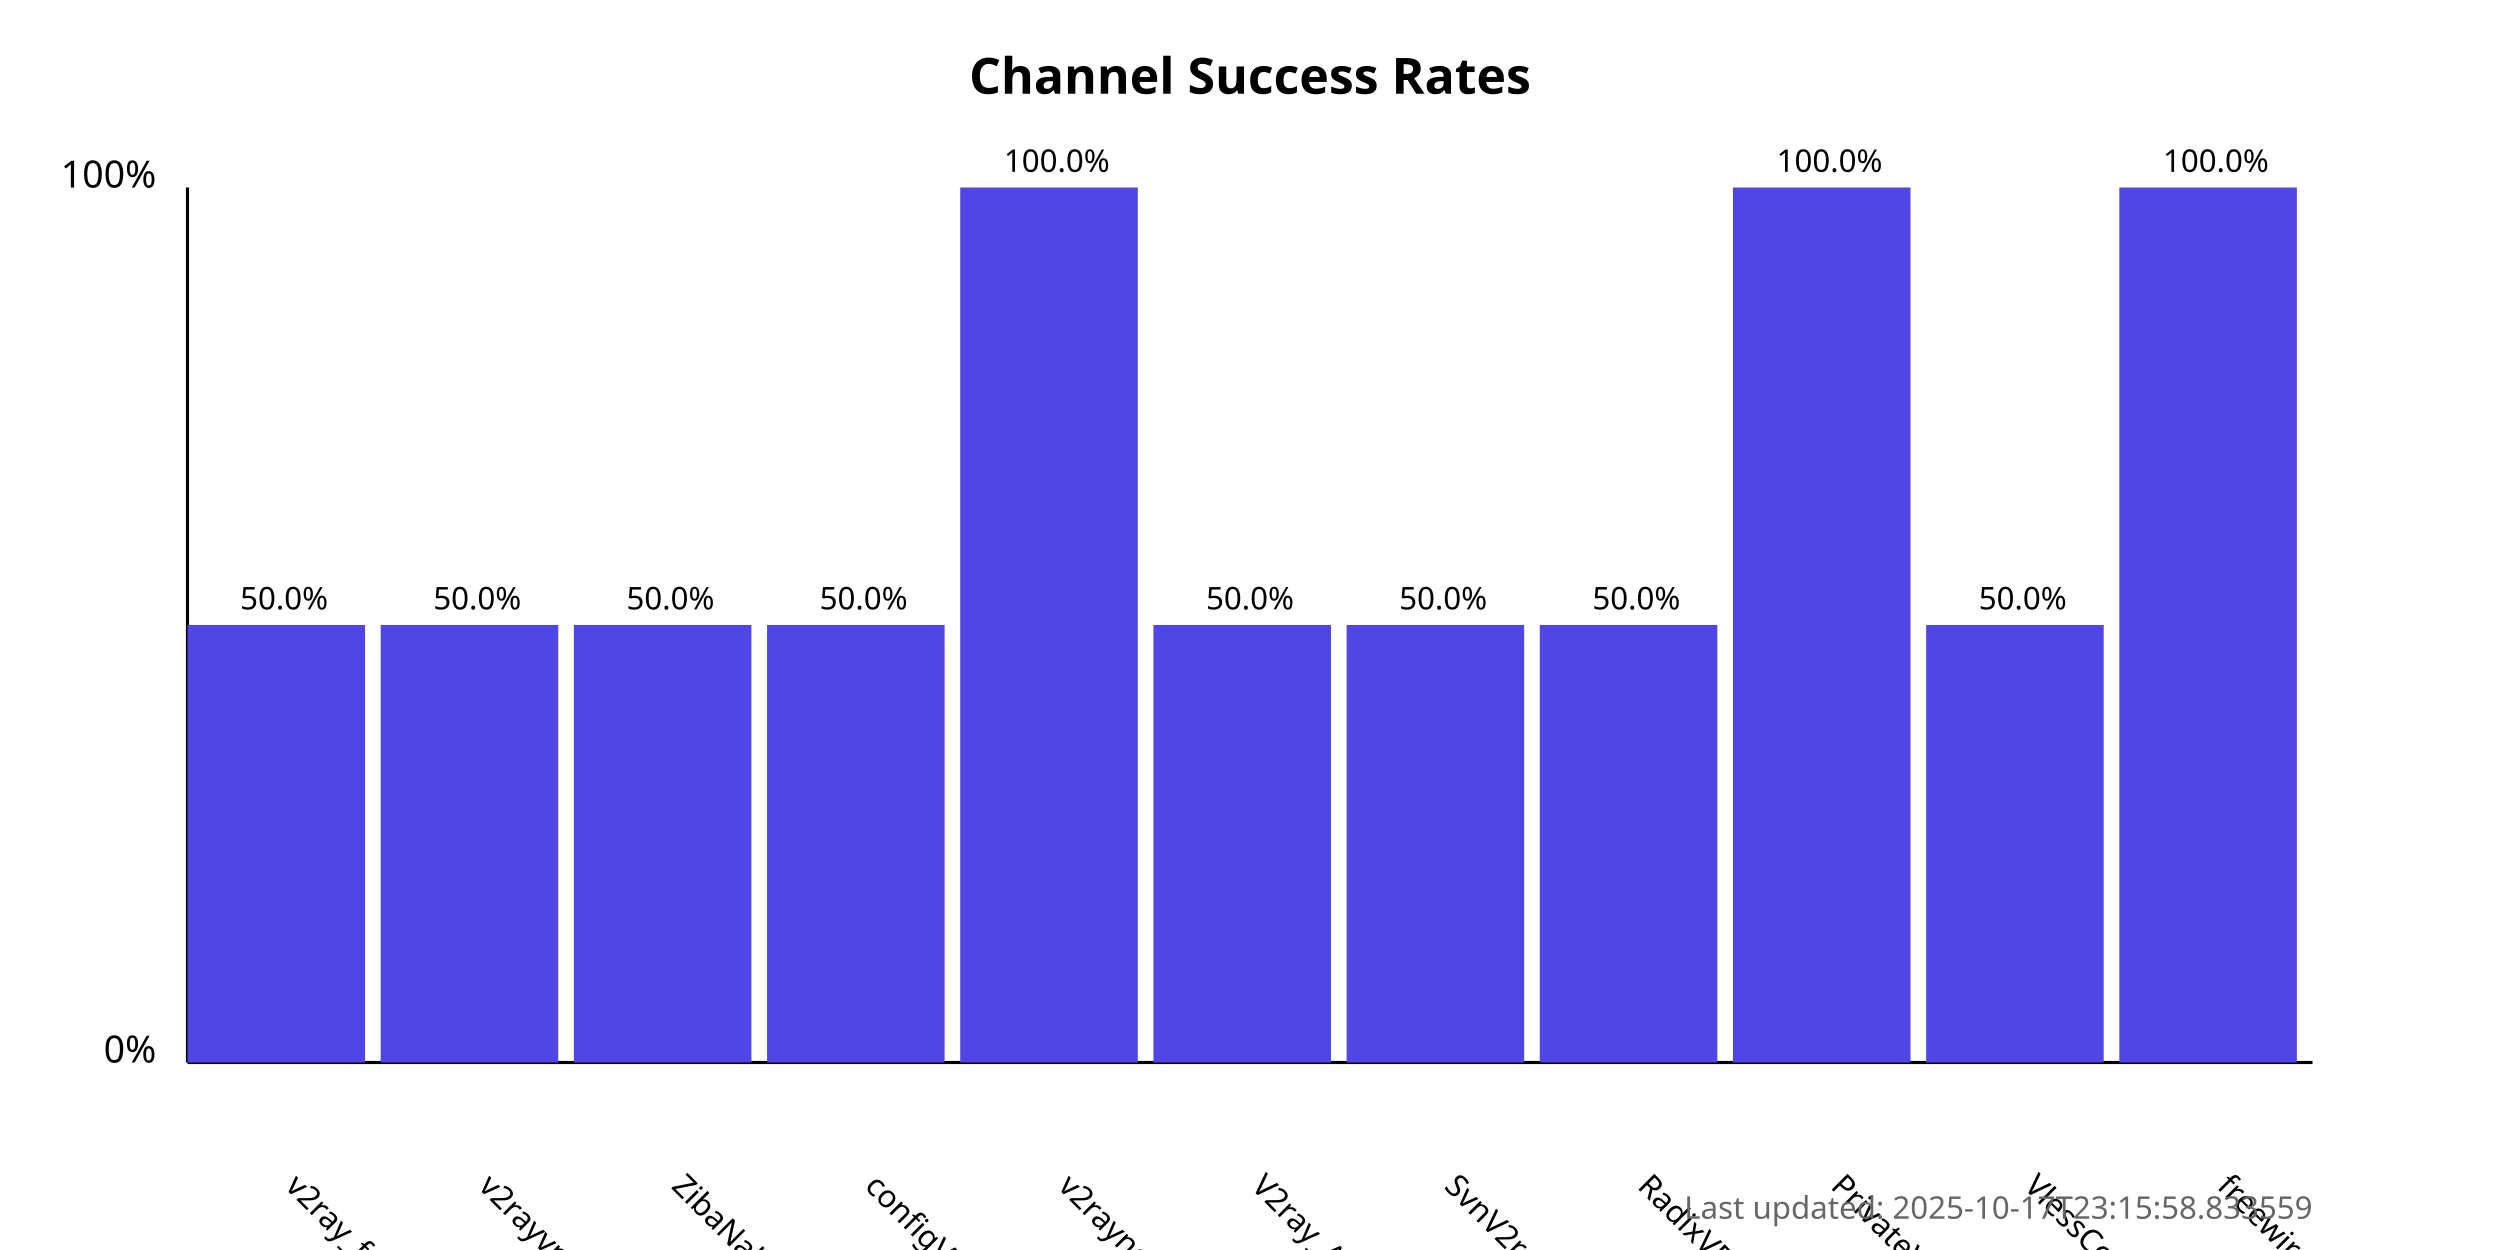
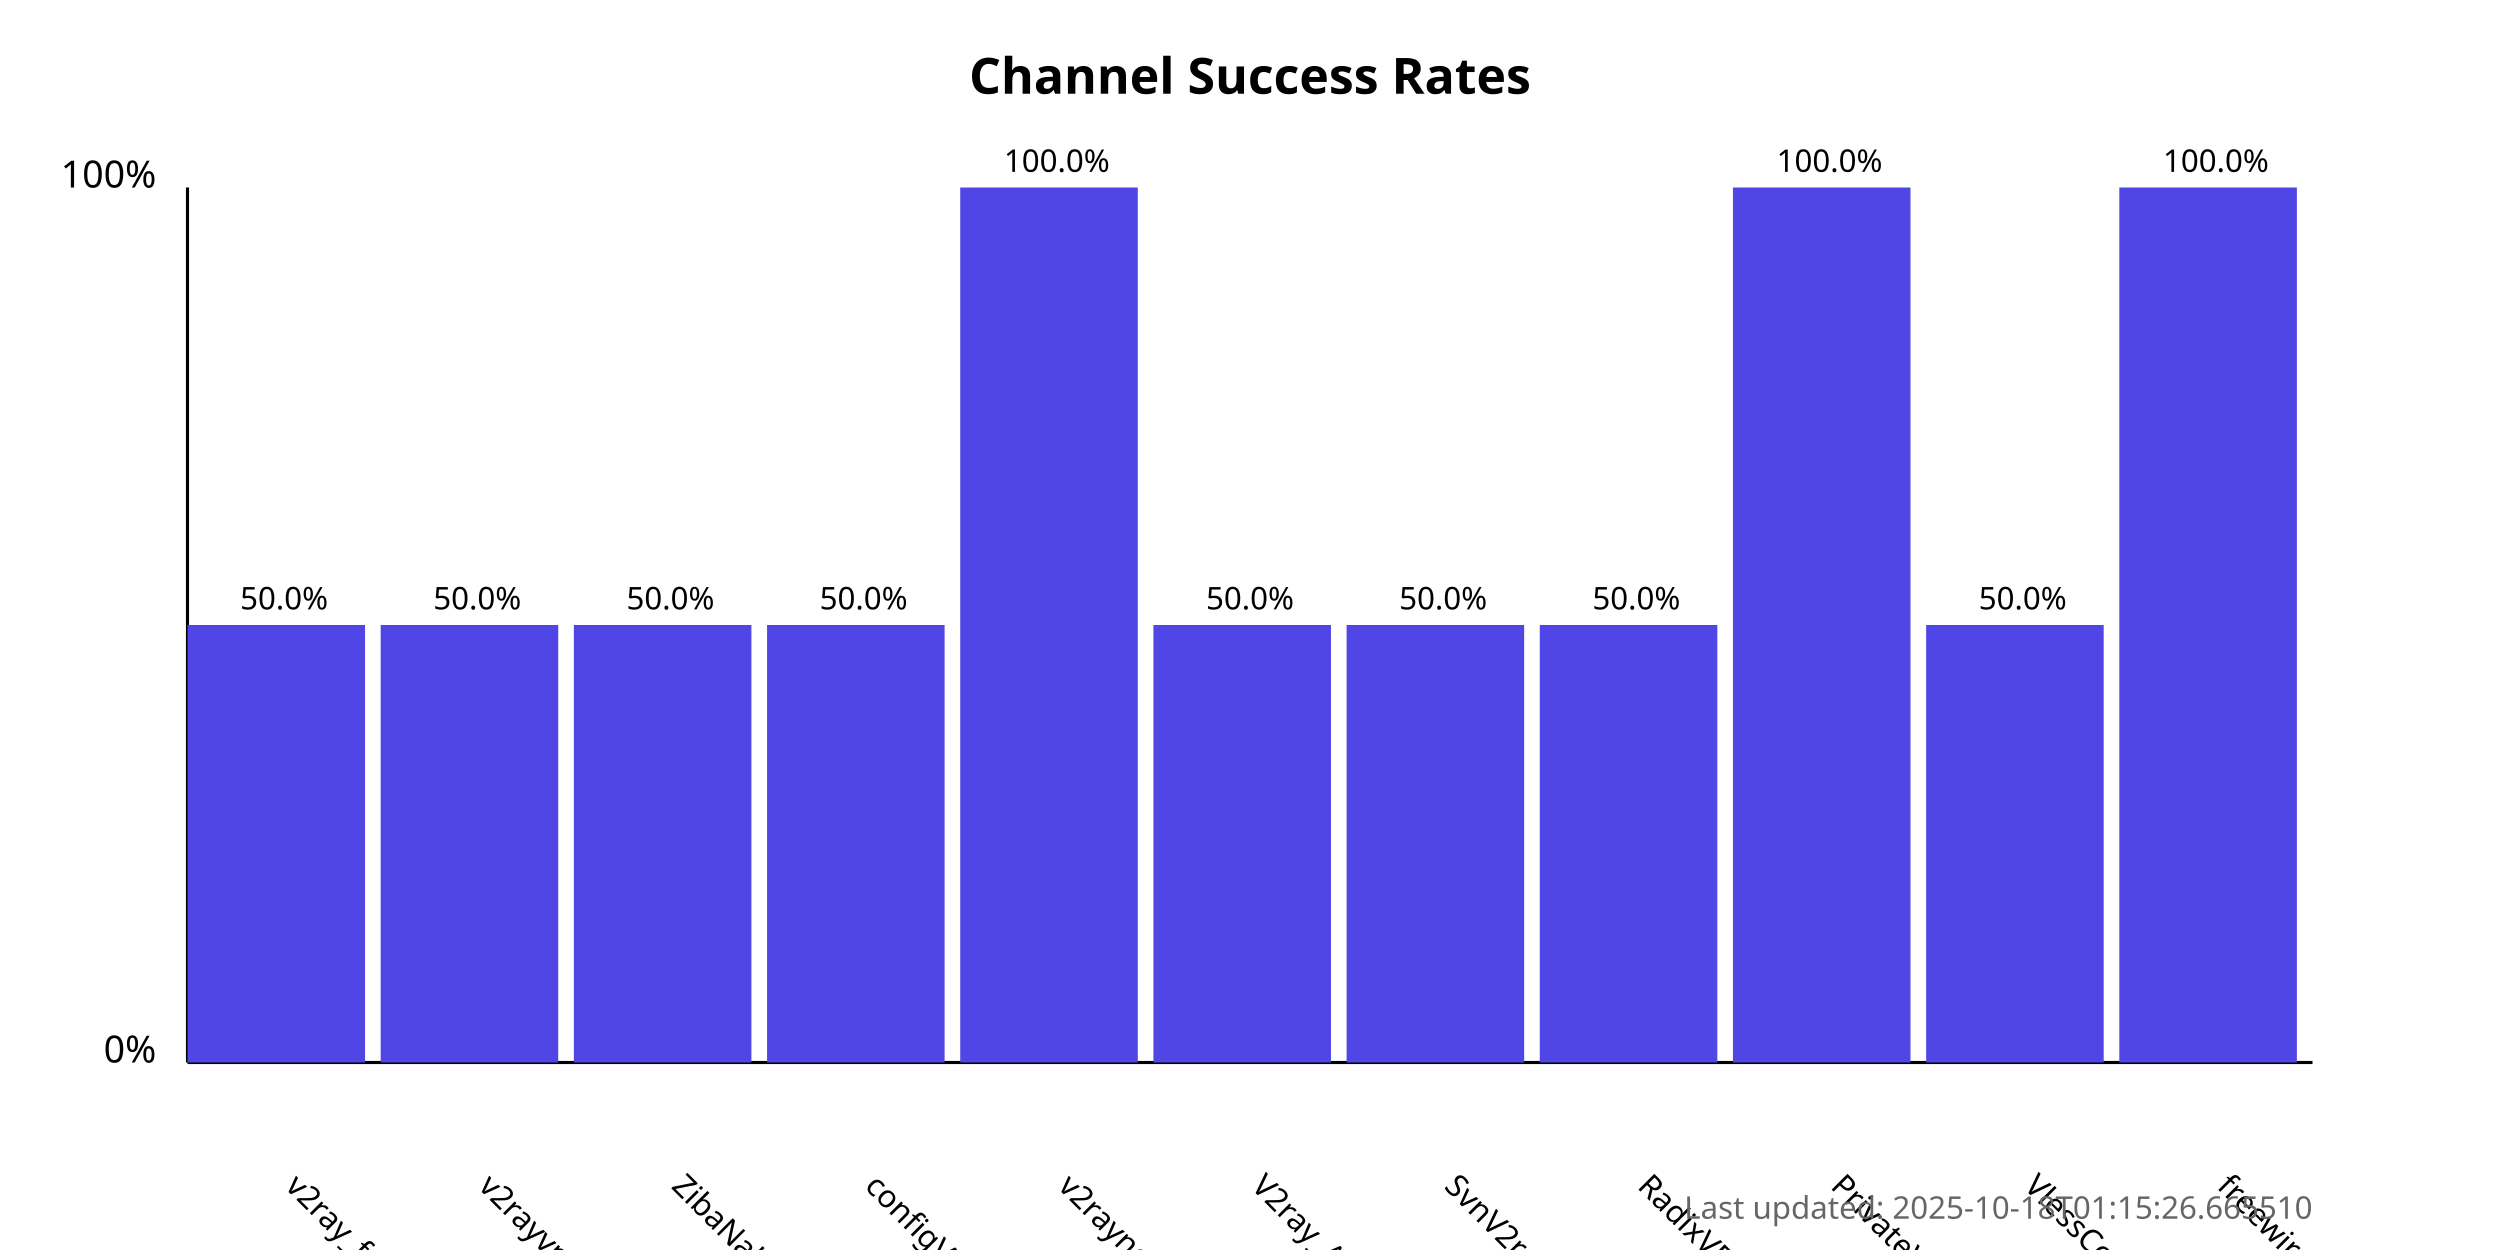
<svg xmlns="http://www.w3.org/2000/svg" width="800" height="400">
  <style>
            .chart-title { font: bold 16px sans-serif; }
            .axis-label { font: 12px sans-serif; }
            .tick-label { font: 10px sans-serif; }
            .bar { fill: #4f46e5; }
            .bar:hover { fill: #6366f1; }
            .timestamp { font: 10px sans-serif; fill: #666; }
        </style>
  <text x="400.0" y="30" text-anchor="middle" class="chart-title">
            Channel Success Rates
        </text>
  <line x1="60" y1="340" x2="60" y2="60" stroke="black" stroke-width="1" />
  <line x1="60" y1="340" x2="740" y2="340" stroke="black" stroke-width="1" />
  <text x="50" y="340" text-anchor="end" class="axis-label">0%</text>
  <text x="50" y="60" text-anchor="end" class="axis-label">100%</text>
  <g>
    <rect x="60" y="200.0" width="56.818" height="140.0" class="bar" />
    <text x="90.909" y="380" transform="rotate(45, 90.90909, 380)" text-anchor="start" class="tick-label">
                v2ray_free_conf
            </text>
    <text x="90.909" y="195.0" text-anchor="middle" class="tick-label">
                50.0%
            </text>
  </g>
  <g>
    <rect x="121.818" y="200.0" width="56.818" height="140.0" class="bar" />
    <text x="152.727" y="380" transform="rotate(45, 152.7273, 380)" text-anchor="start" class="tick-label">
                v2rayvpno
            </text>
    <text x="152.727" y="195.0" text-anchor="middle" class="tick-label">
                50.0%
            </text>
  </g>
  <g>
    <rect x="183.636" y="200.0" width="56.818" height="140.0" class="bar" />
    <text x="214.545" y="380" transform="rotate(45, 214.5455, 380)" text-anchor="start" class="tick-label">
                ZibaNabz
            </text>
    <text x="214.545" y="195.0" text-anchor="middle" class="tick-label">
                50.0%
            </text>
  </g>
  <g>
    <rect x="245.455" y="200.0" width="56.818" height="140.0" class="bar" />
    <text x="276.364" y="380" transform="rotate(45, 276.3636, 380)" text-anchor="start" class="tick-label">
                configV2rayForFree
            </text>
    <text x="276.364" y="195.0" text-anchor="middle" class="tick-label">
                50.0%
            </text>
  </g>
  <g>
    <rect x="307.273" y="60.0" width="56.818" height="280.0" class="bar" />
    <text x="338.182" y="380" transform="rotate(45, 338.1818, 380)" text-anchor="start" class="tick-label">
                v2rayngvpn
            </text>
    <text x="338.182" y="55.0" text-anchor="middle" class="tick-label">
                100.0%
            </text>
  </g>
  <g>
    <rect x="369.091" y="200.0" width="56.818" height="140.0" class="bar" />
    <text x="400.0" y="380" transform="rotate(45, 400.0, 380)" text-anchor="start" class="tick-label">
                V2ray_Alpha
            </text>
    <text x="400.0" y="195.0" text-anchor="middle" class="tick-label">
                50.0%
            </text>
  </g>
  <g>
    <rect x="430.909" y="200.0" width="56.818" height="140.0" class="bar" />
    <text x="461.818" y="380" transform="rotate(45, 461.8182, 380)" text-anchor="start" class="tick-label">
                SvnV2ray
            </text>
    <text x="461.818" y="195.0" text-anchor="middle" class="tick-label">
                50.0%
            </text>
  </g>
  <g>
    <rect x="492.727" y="200.0" width="56.818" height="140.0" class="bar" />
    <text x="523.636" y="380" transform="rotate(45, 523.6364, 380)" text-anchor="start" class="tick-label">
                RadixVPN
            </text>
    <text x="523.636" y="195.0" text-anchor="middle" class="tick-label">
                50.0%
            </text>
  </g>
  <g>
    <rect x="554.545" y="60.0" width="56.818" height="280.0" class="bar" />
    <text x="585.455" y="380" transform="rotate(45, 585.4545, 380)" text-anchor="start" class="tick-label">
                PrivateVPNs
            </text>
    <text x="585.455" y="55.0" text-anchor="middle" class="tick-label">
                100.0%
            </text>
  </g>
  <g>
    <rect x="616.364" y="200.0" width="56.818" height="140.0" class="bar" />
    <text x="647.273" y="380" transform="rotate(45, 647.2727, 380)" text-anchor="start" class="tick-label">
                VlessConfig
            </text>
    <text x="647.273" y="195.0" text-anchor="middle" class="tick-label">
                50.0%
            </text>
  </g>
  <g>
    <rect x="678.182" y="60.0" width="56.818" height="280.0" class="bar" />
    <text x="709.091" y="380" transform="rotate(45, 709.0909, 380)" text-anchor="start" class="tick-label">
                freewireguard
            </text>
    <text x="709.091" y="55.0" text-anchor="middle" class="tick-label">
                100.0%
            </text>
  </g>
  <text x="740" y="390" text-anchor="end" class="timestamp">
-             Last updated: 2025-10-17T23:15:58.833559
+             Last updated: 2025-10-18T01:15:26.665510
        </text>
</svg>
